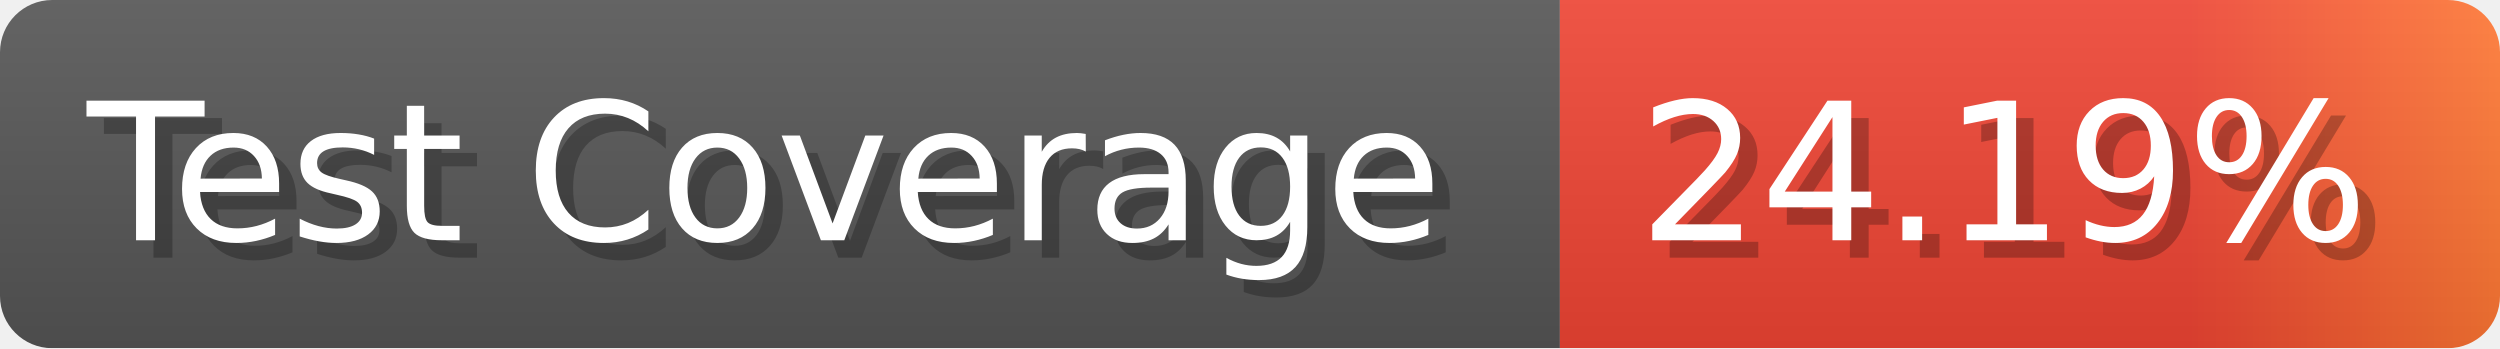
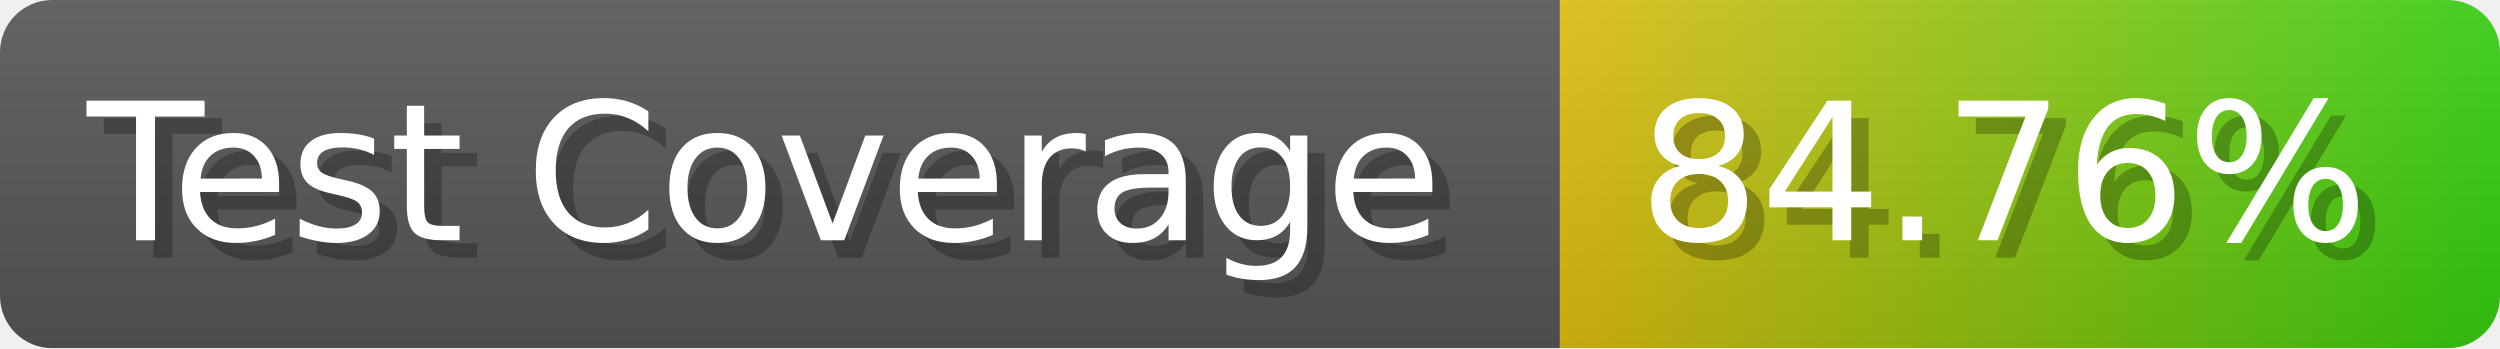
- <svg xmlns="http://www.w3.org/2000/svg" width="143.6" height="20" viewBox="0 0 1436 200" role="img" aria-label="Test Coverage: 24.19%">
+ <svg xmlns="http://www.w3.org/2000/svg" width="143.6" height="20" viewBox="0 0 1436 200" role="img" aria-label="Test Coverage: 84.76%">
  <linearGradient id="a" x2="0" y2="100%">
    <stop offset="0" stop-opacity=".1" stop-color="#EEE" />
    <stop offset="1" stop-opacity=".1" />
  </linearGradient>
  <mask id="m">
    <rect width="1436" height="200" rx="30" fill="#FFF" />
  </mask>
  <g mask="url(#m)">
    <rect width="896" height="200" fill="#555" />
    <rect width="540" height="200" fill="url(#x)" x="896" />
    <rect width="1436" height="200" fill="url(#a)" />
  </g>
  <g aria-hidden="true" fill="#fff" text-anchor="start" font-family="Verdana,DejaVu Sans,sans-serif" font-size="110">
    <text x="60" y="148" textLength="796" fill="#000" opacity="0.25">Test Coverage</text>
    <text x="50" y="138" textLength="796">Test Coverage</text>
-     <text x="951" y="148" textLength="440" fill="#000" opacity="0.25">24.19%</text>
-     <text x="941" y="138" textLength="440">24.19%</text>
+     <text x="951" y="148" textLength="440" fill="#000" opacity="0.25">84.76%</text>
+     <text x="941" y="138" textLength="440">84.76%</text>
  </g>
  <linearGradient id="x" x1="0%" y1="0%" x2="100%" y2="0%">
-     <stop offset="0%" style="stop-color:#E43" />
-     <stop offset="33%" style="stop-color:#E43" />
-     <stop offset="67%" style="stop-color:#E43" />
-     <stop offset="100%" style="stop-color:#F73" />
+     <stop offset="0%" style="stop-color:#DB1" />
+     <stop offset="100%" style="stop-color:#3C1" />
  </linearGradient>
</svg>
